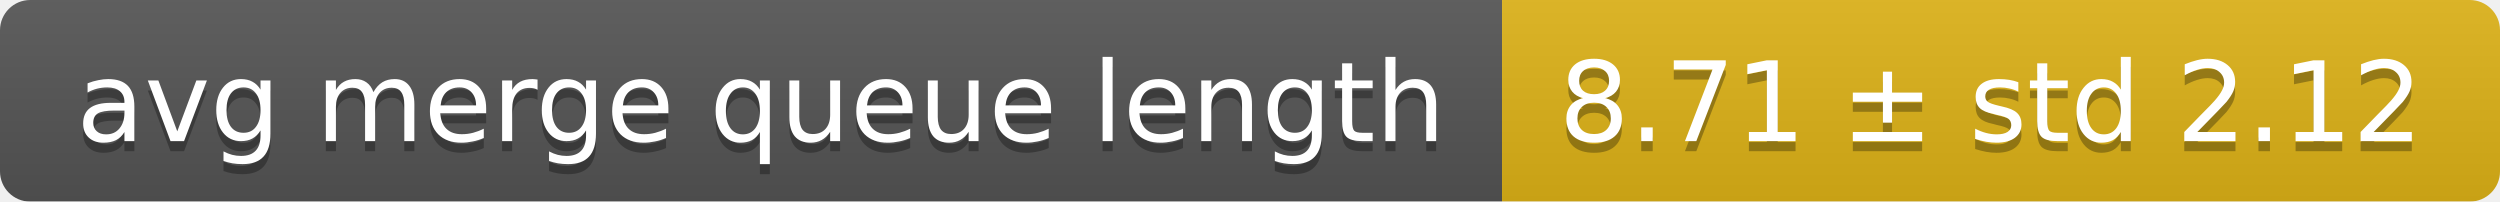
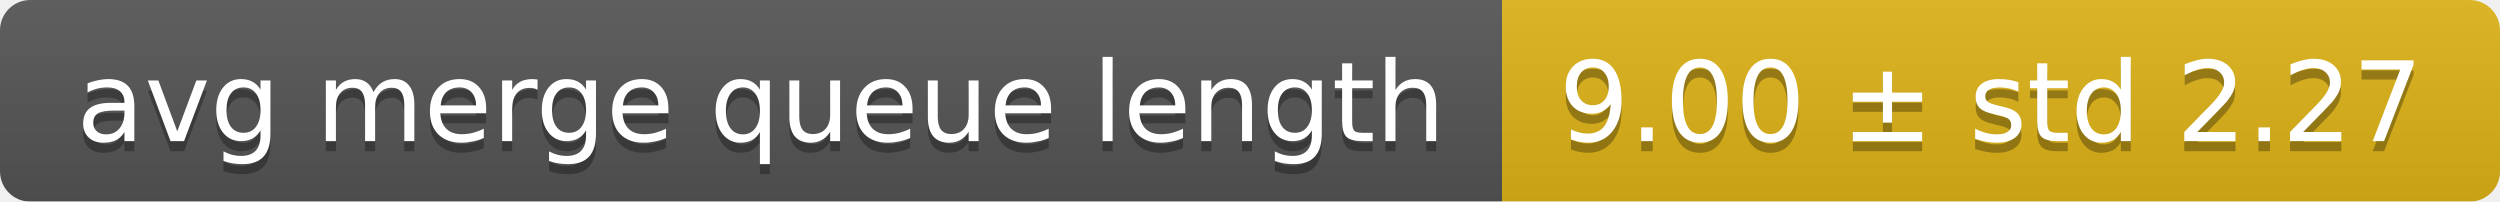
<svg xmlns="http://www.w3.org/2000/svg" width="248" height="20">
  <linearGradient id="smooth" x2="0" y2="100%">
    <stop offset="0" stop-color="#bbb" stop-opacity=".1" />
    <stop offset="1" stop-opacity=".1" />
  </linearGradient>
  <mask id="round">
    <rect width="248" height="20" rx="3" fill="#fff" />
  </mask>
  <g mask="url(#round)">
    <rect width="149" height="20" fill="#555" />
    <rect x="149" width="99" height="20" fill="#dfb317" />
    <rect width="248" height="20" fill="url(#smooth)" />
  </g>
  <g fill="#fff" text-anchor="middle" font-family="DejaVu Sans,Verdana,Geneva,sans-serif" font-size="11">
    <text x="75.5" y="15" fill="#010101" fill-opacity=".3">avg merge queue length</text>
    <text x="75.5" y="14">avg merge queue length</text>
-     <text x="197.5" y="15" fill="#010101" fill-opacity=".3">8.71 ± std 2.12</text>
-     <text x="197.5" y="14">8.71 ± std 2.12</text>
+     <text x="197.5" y="15" fill="#010101" fill-opacity=".3">9.00 ± std 2.27</text>
+     <text x="197.5" y="14">9.00 ± std 2.27</text>
  </g>
</svg>
